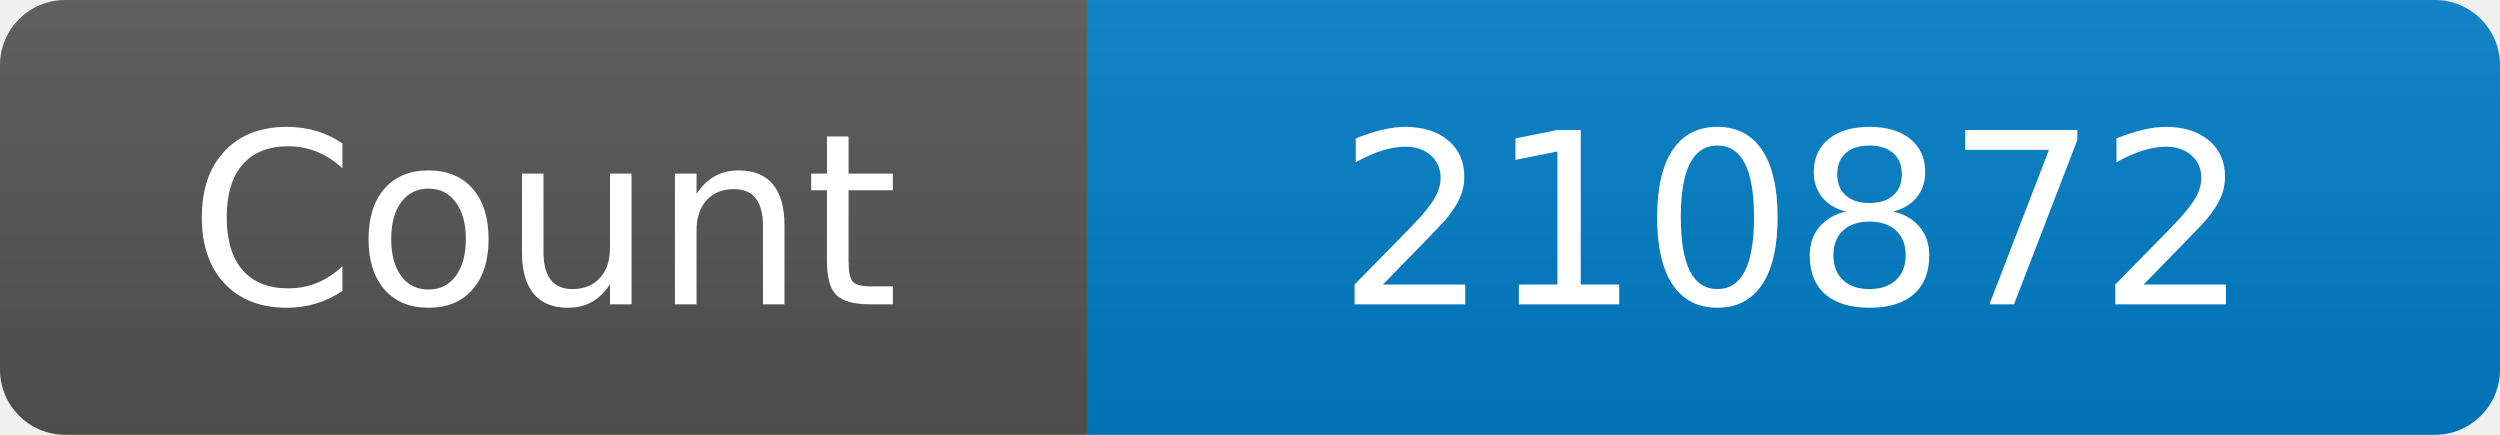
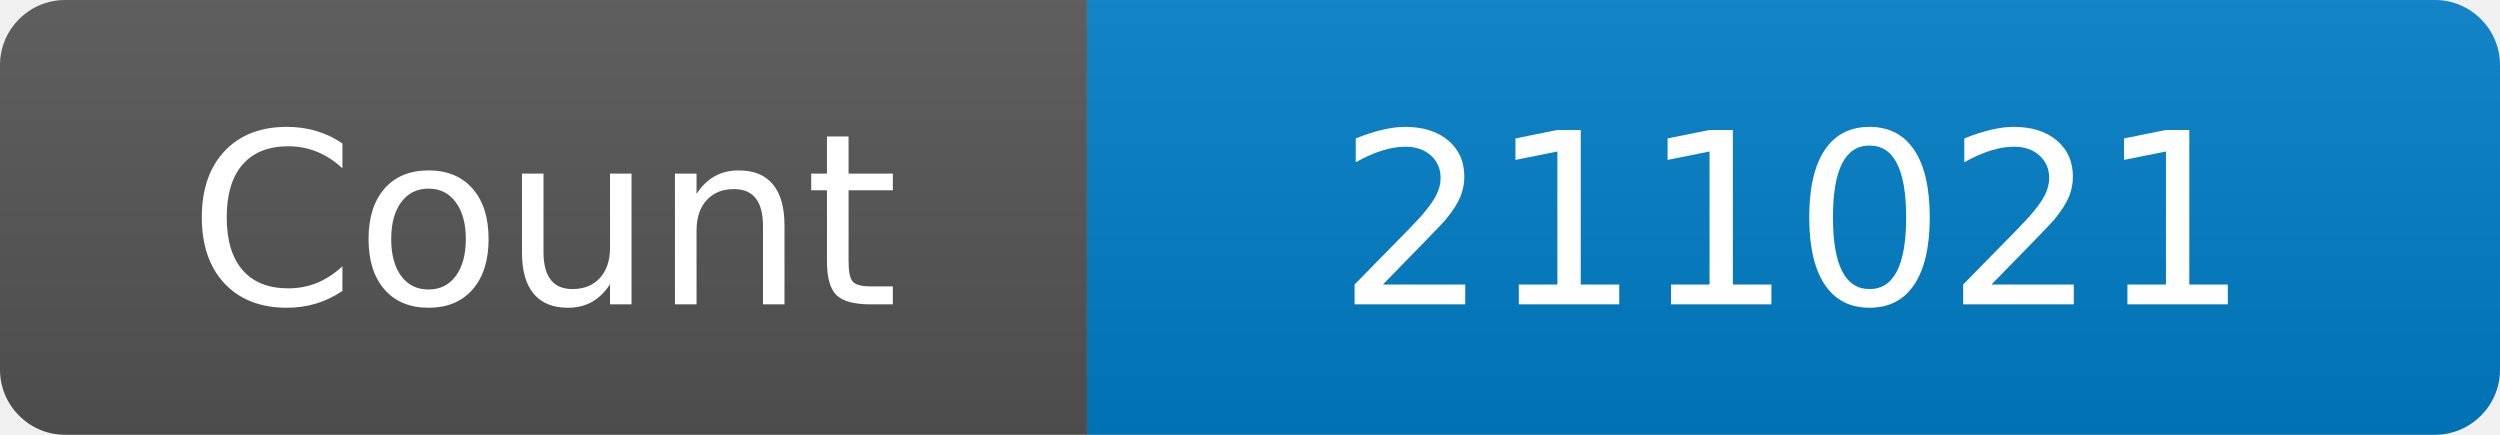
<svg xmlns="http://www.w3.org/2000/svg" width="115" height="20" role="img" aria-label="Maintained?: yes">
  <linearGradient id="s" x2="0" y2="100%">
    <stop offset="0" stop-color="#bbb" stop-opacity=".1" />
    <stop offset="1" stop-opacity=".1" />
  </linearGradient>
  <clipPath id="r">
    <rect width="115" height="20" rx="3" fill="#fff" />
  </clipPath>
  <g clip-path="url(#r)">
    <rect width="50" height="20" fill="#555" />
    <rect x="50" width="160" height="20" fill="#007ec6" />
    <rect width="115" height="20" fill="url(#s)" />
  </g>
  <g fill="#fff" text-anchor="middle" font-family="Verdana,Geneva,DejaVu Sans,sans-serif" font-size="110">
    <text x="250" y="140" transform="scale(.1)" fill="#fff">Count</text>
-     <text x="825" y="140" transform="scale(.1)" fill="#fff">210872</text>
+     <text x="825" y="140" transform="scale(.1)" fill="#fff">211021</text>
  </g>
</svg>
